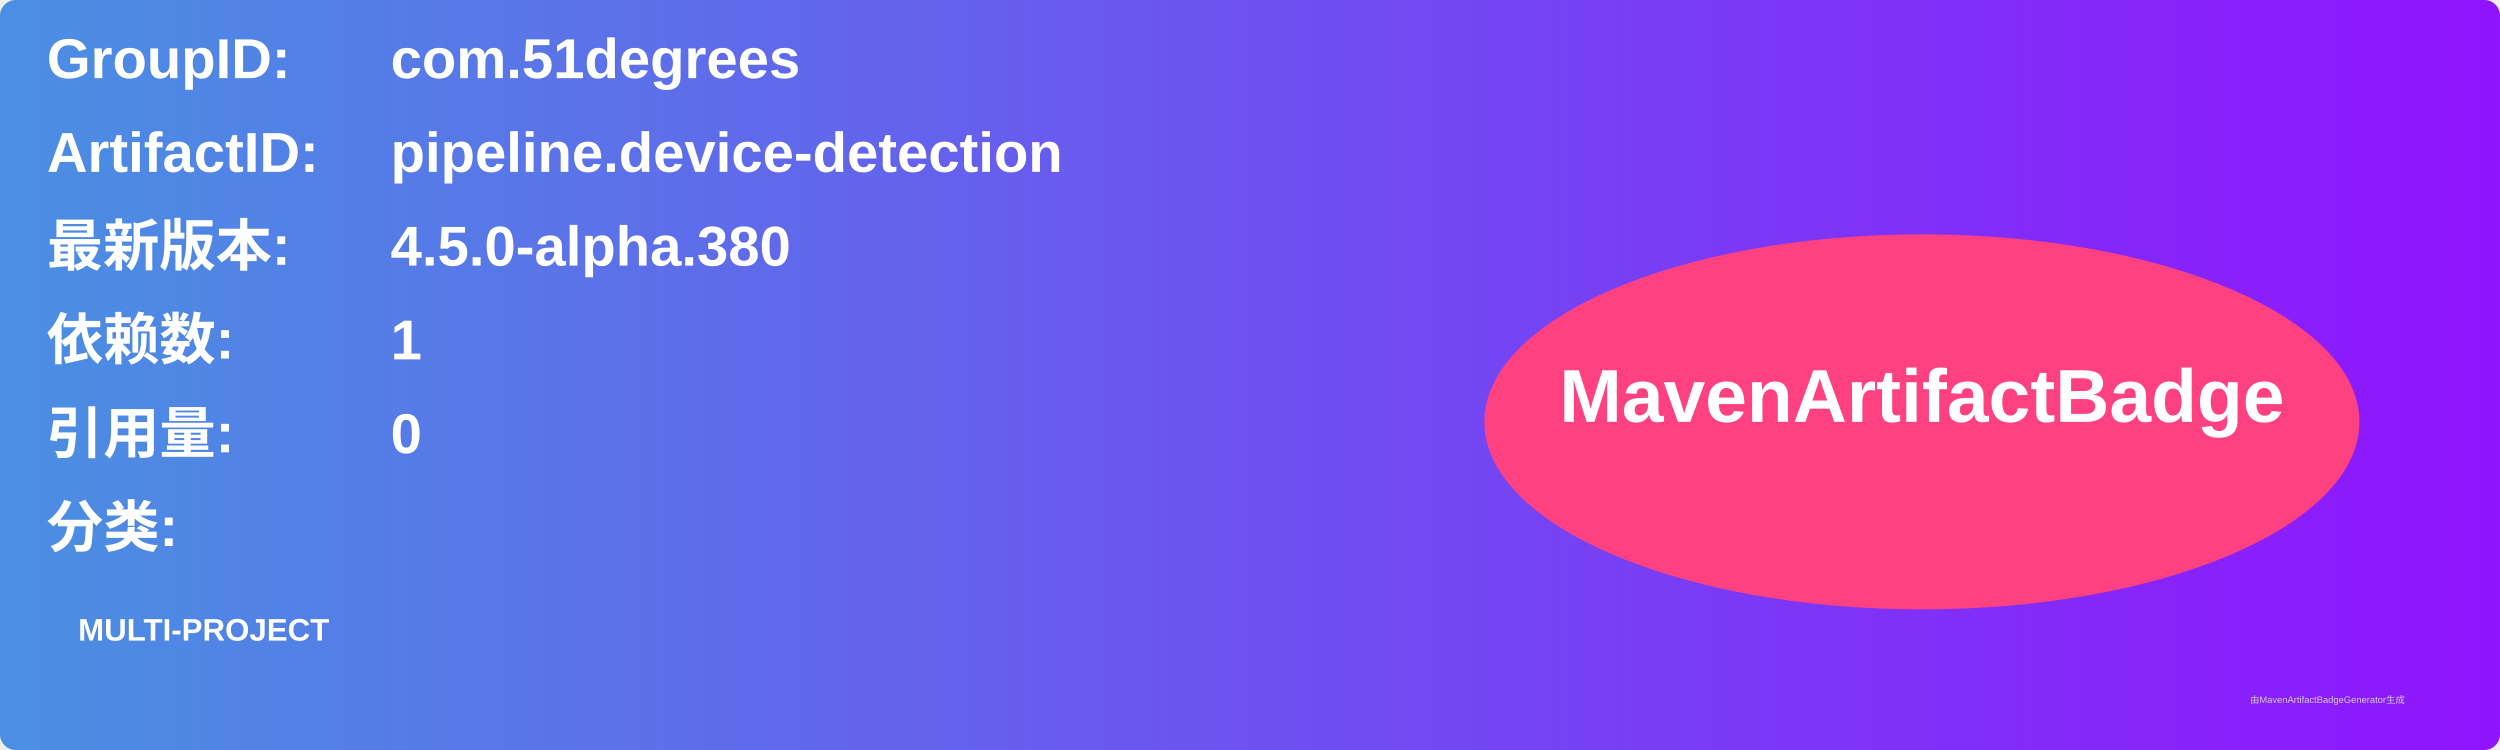
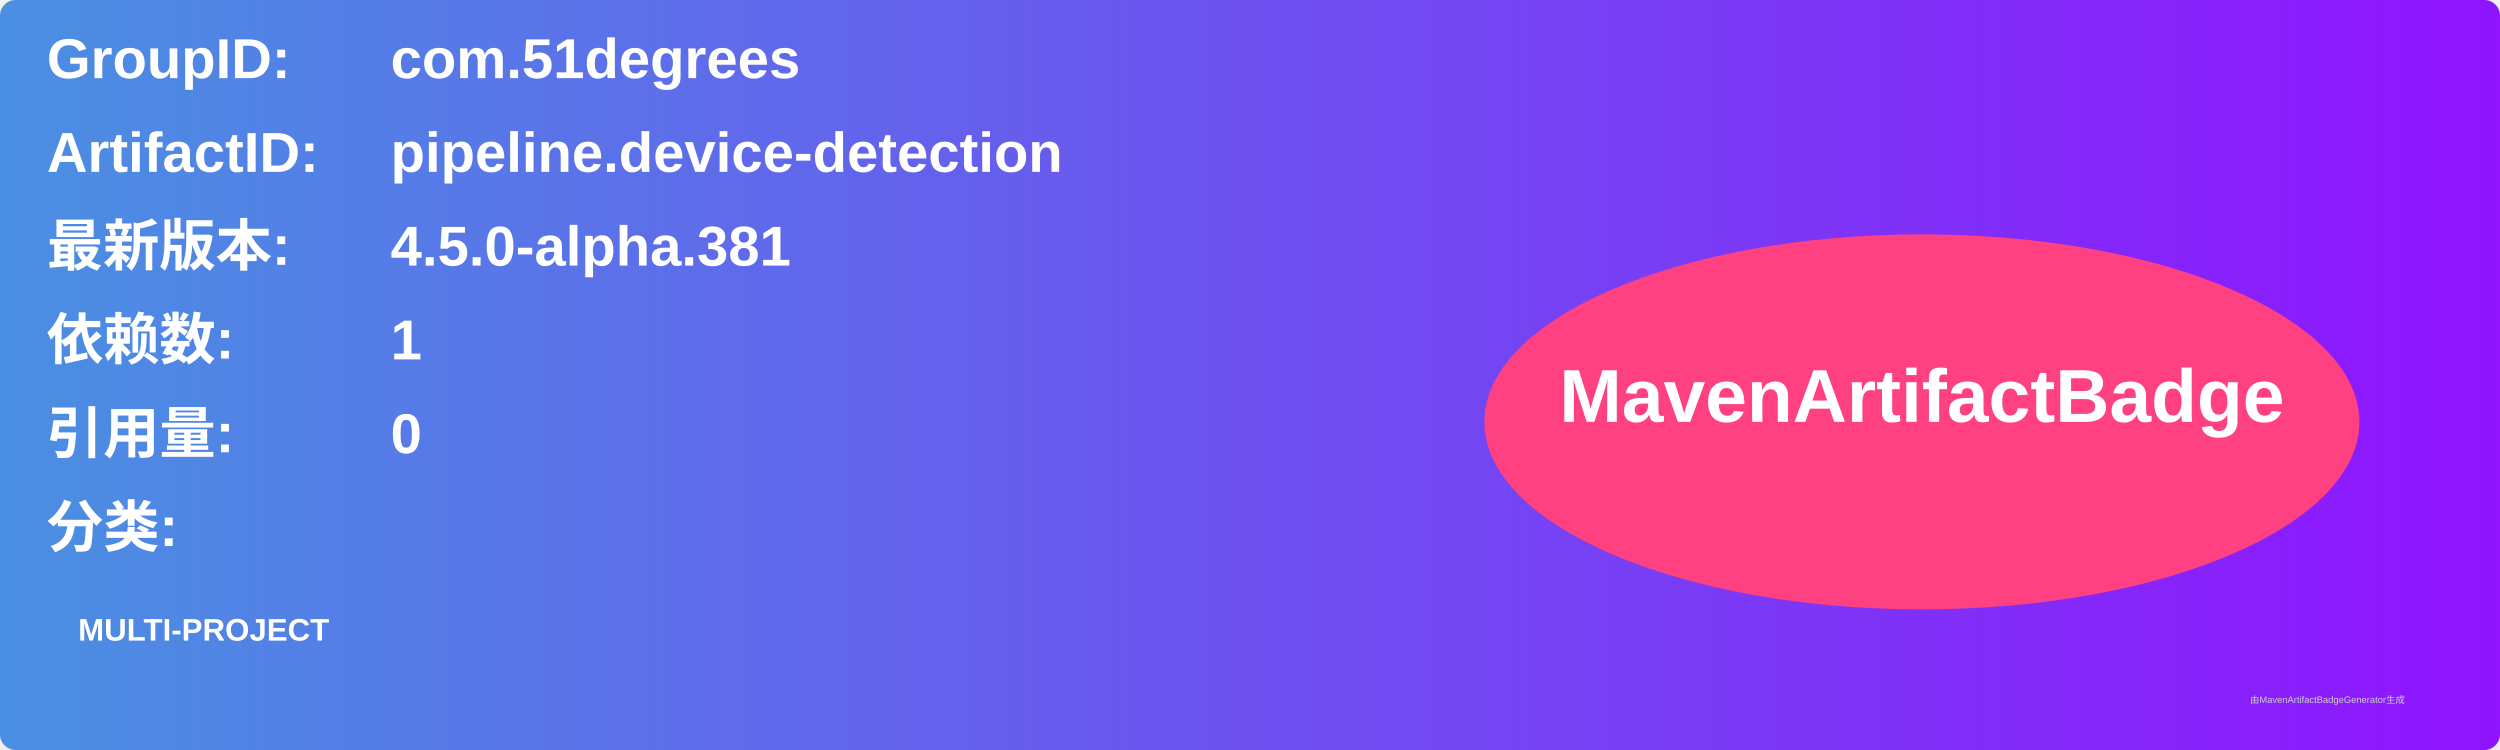
<svg xmlns="http://www.w3.org/2000/svg" width="800" height="240" viewBox="0 0 800 240">
  <linearGradient id="grad" x1="0%" y1="0%" x2="100%" y2="0%">
    <stop offset="0%" stop-color="#4a90e2" />
    <stop offset="100%" stop-color="#9013fe" />
  </linearGradient>
  <rect width="100%" height="100%" rx="5" ry="5" fill="url(#grad)" />
  <g transform="translate(15, 15)">
    <text x="0" y="10" font-family="Arial" font-size="18" fill="white" font-weight="bold" width="260">GroupID:</text>
    <text x="110" y="10" font-family="Arial" font-size="18" fill="white" font-weight="bold" width="460">com.51degrees</text>
    <text x="0" y="40" font-family="Arial" font-size="18" fill="white" font-weight="bold" width="260">ArtifactID:</text>
    <text x="110" y="40" font-family="Arial" font-size="18" fill="white" font-weight="bold" width="460">pipeline.device-detection</text>
    <text x="0" y="70" font-family="Arial" font-size="18" fill="white" font-weight="bold">最新版本:</text>
    <text x="110" y="70" font-family="Arial" font-size="18" fill="white" font-weight="bold">
-       <tspan font-weight="bold">4.5.0-alpha.380</tspan>
+       <tspan font-weight="bold">4.5.0-alpha.381</tspan>
    </text>
    <text x="0" y="100" font-family="Arial" font-size="18" fill="white" font-weight="bold">依赖数: </text>
    <text x="110" y="100" font-family="Arial" font-size="18" fill="white">
      <tspan font-weight="bold">1</tspan>
    </text>
    <text x="0" y="130" font-family="Arial" font-size="18" fill="white" font-weight="bold">引用量: </text>
    <text x="110" y="130" font-family="Arial" font-size="18" fill="white">
      <tspan font-weight="bold">0</tspan>
    </text>
    <text x="0" y="160" font-family="Arial" font-size="18" fill="white" font-weight="bold">分类:</text>
    <text x="10" y="190" font-family="Arial" font-size="10" fill="white">
      <tspan font-weight="bold">MULTI-PROJECT</tspan>
    </text>
    <ellipse cx="600" cy="120" rx="140" ry="60" fill="#ff4081" />
    <text x="600" y="120" text-anchor="middle" font-family="Arial" font-size="24" fill="white" font-weight="bold">MavenArtifactBadge</text>
  </g>
  <text x="720" y="225" font-family="Arial" font-size="3" fill="#d0d0d0">由MavenArtifactBadgeGenerator生成</text>
</svg>
